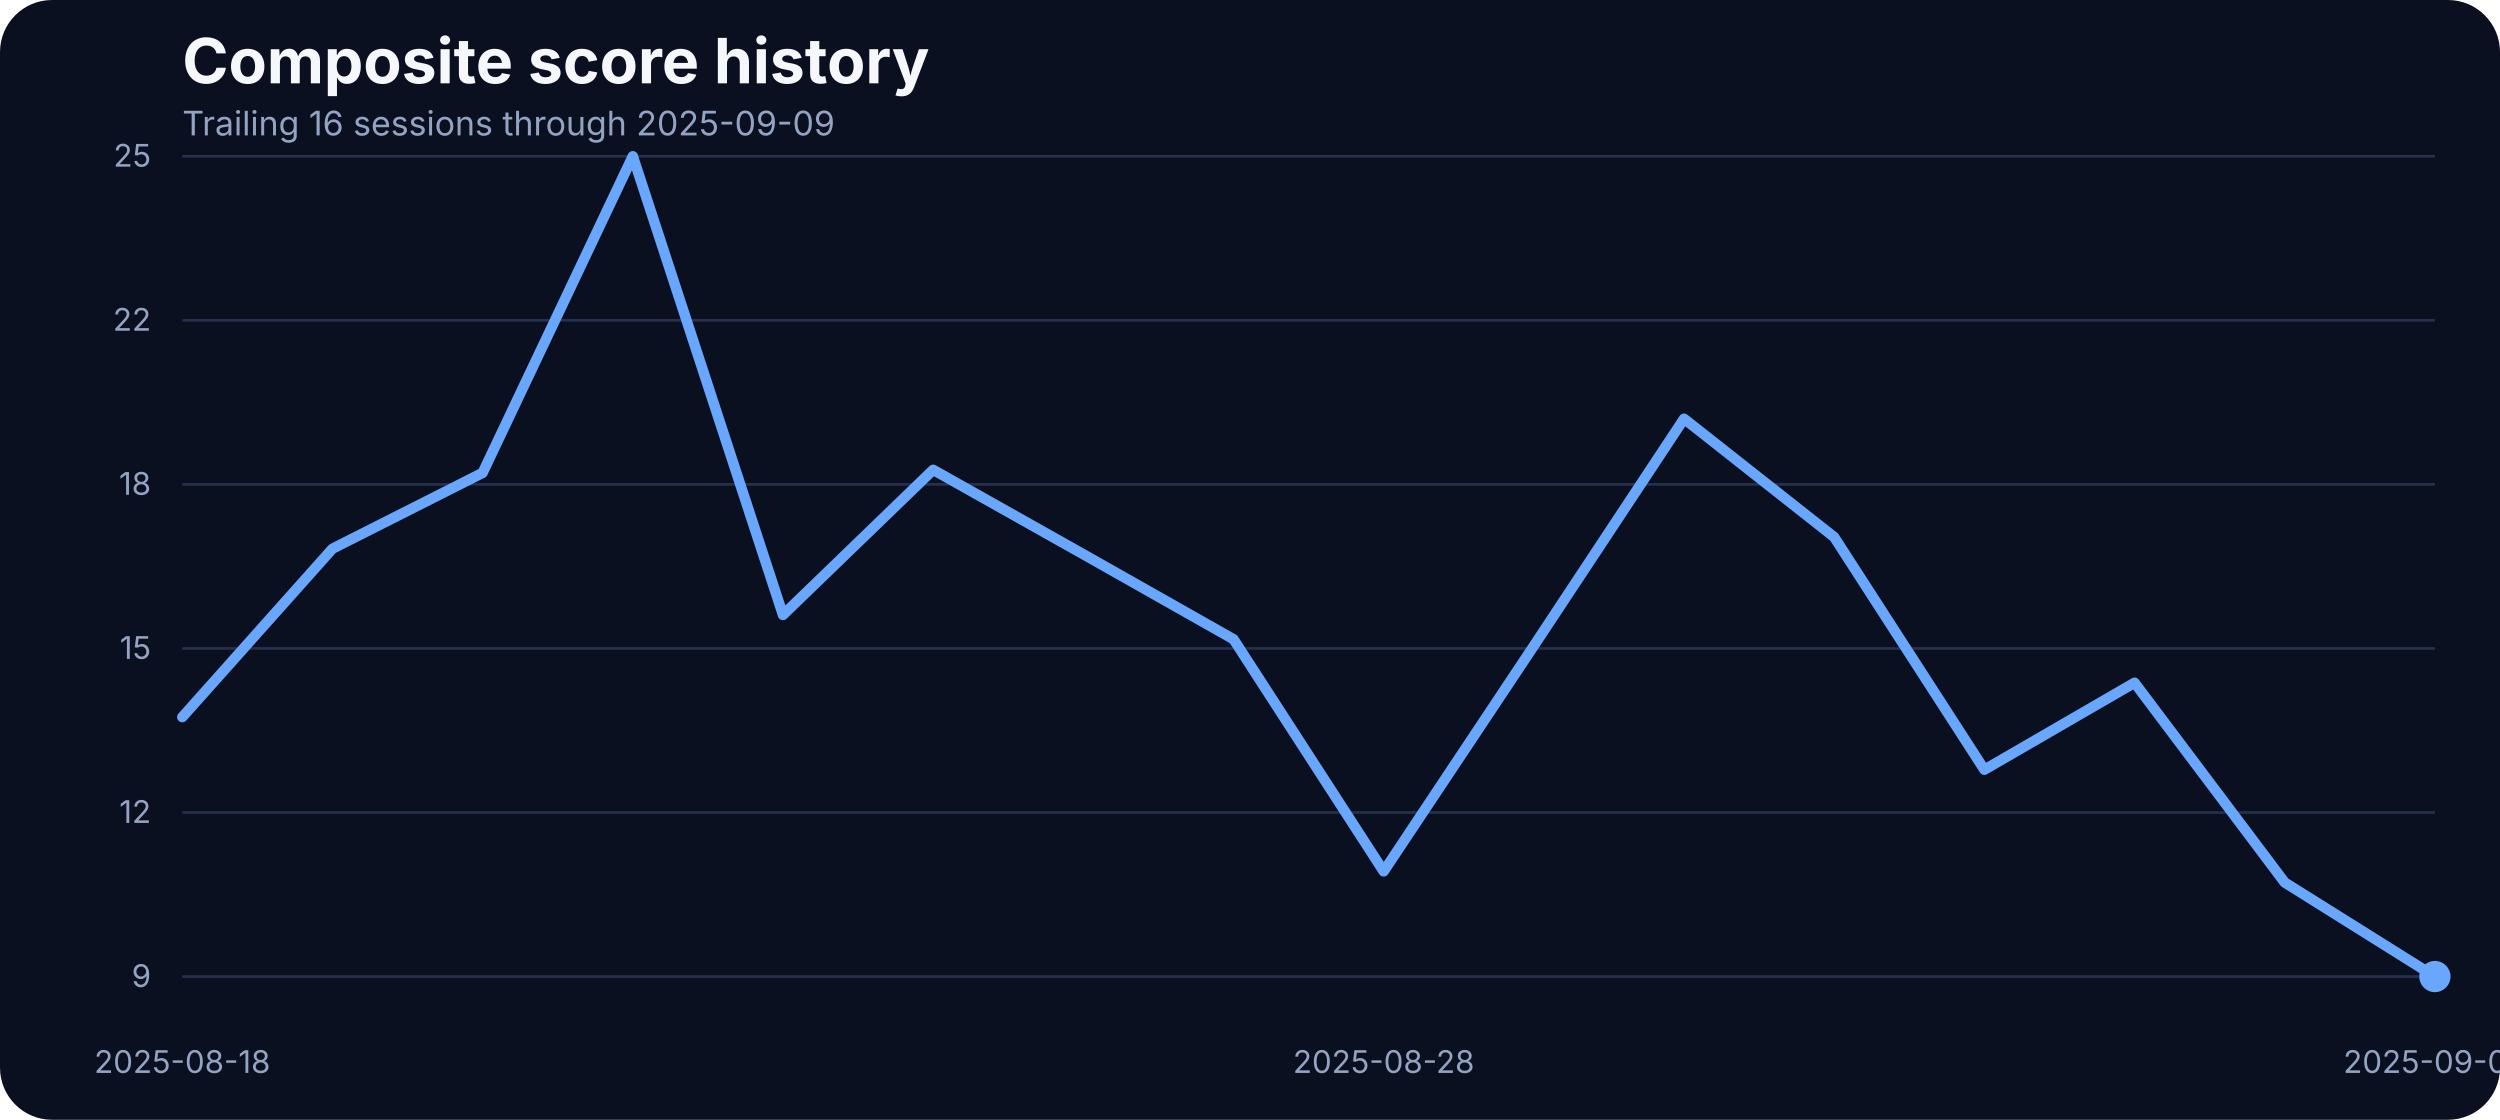
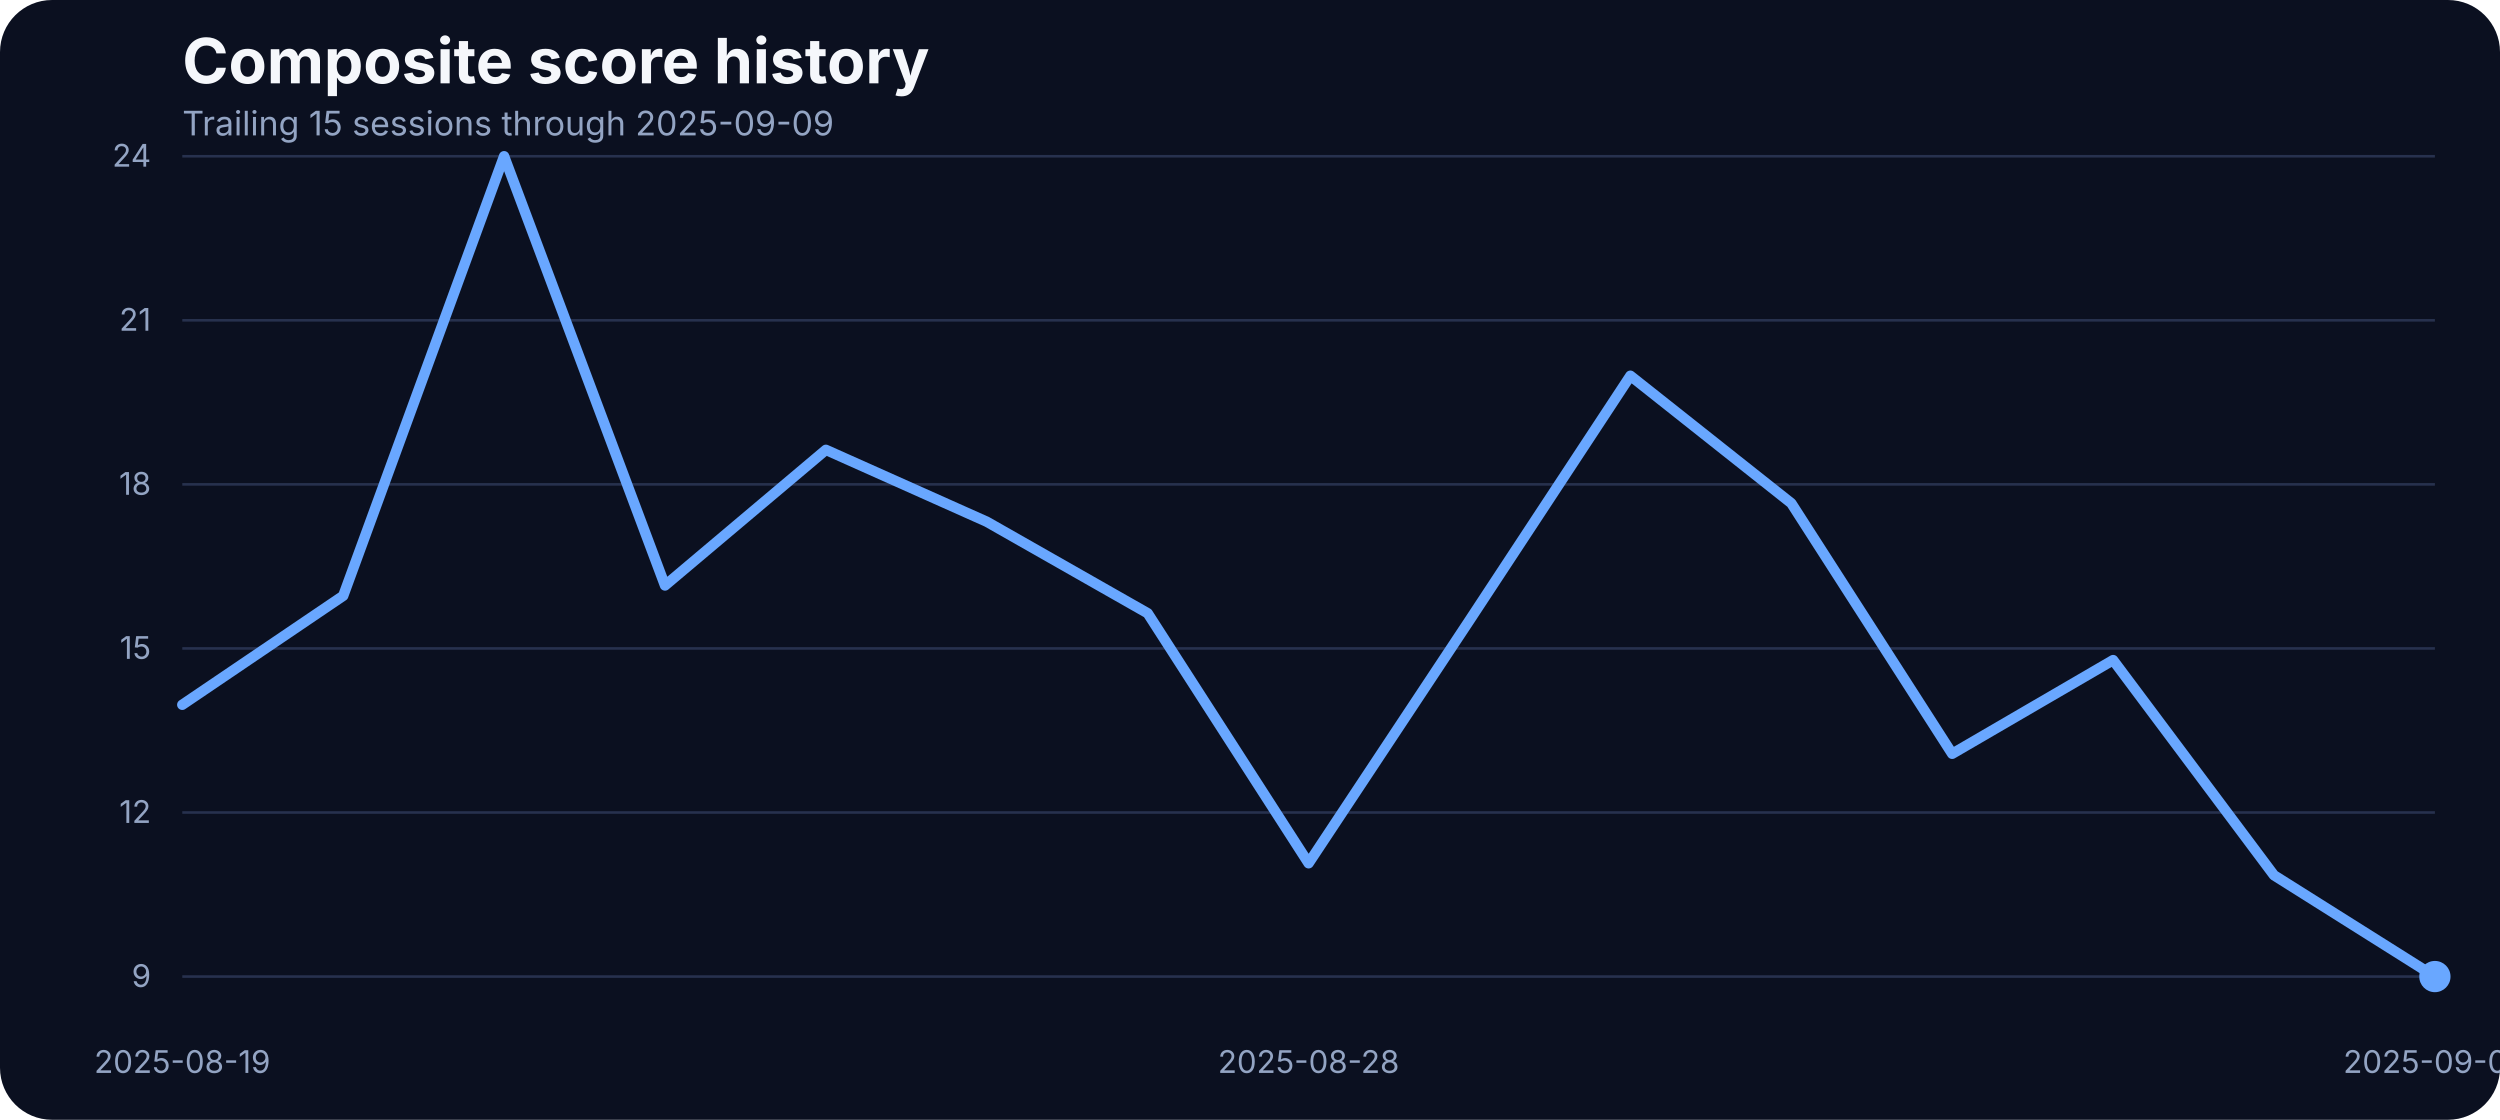
<svg xmlns="http://www.w3.org/2000/svg" width="960" height="430" viewBox="0 0 960 430" role="img" aria-label="Composite score history">
  <rect width="100%" height="100%" fill="#0b1020" rx="20" />
  <text x="70" y="32" fill="#f5f7fb" font-family="Inter, Arial, sans-serif" font-size="24" font-weight="700">Composite score history</text>
-   <text x="70" y="52" fill="#93a4c3" font-family="Inter, Arial, sans-serif" font-size="13">Trailing 16 sessions through 2025-09-09</text>
+   <text x="70" y="52" fill="#93a4c3" font-family="Inter, Arial, sans-serif" font-size="13">Trailing 15 sessions through 2025-09-09</text>
  <line x1="70" x2="935" y1="375.00" y2="375.00" stroke="#27314e" stroke-width="1" />
  <text x="58" y="379.00" text-anchor="end" fill="#93a4c3" font-family="Inter, Arial, sans-serif" font-size="12">9</text>
  <line x1="70" x2="935" y1="312.00" y2="312.00" stroke="#27314e" stroke-width="1" />
  <text x="58" y="316.00" text-anchor="end" fill="#93a4c3" font-family="Inter, Arial, sans-serif" font-size="12">12</text>
  <line x1="70" x2="935" y1="249.00" y2="249.00" stroke="#27314e" stroke-width="1" />
  <text x="58" y="253.00" text-anchor="end" fill="#93a4c3" font-family="Inter, Arial, sans-serif" font-size="12">15</text>
  <line x1="70" x2="935" y1="186.00" y2="186.00" stroke="#27314e" stroke-width="1" />
  <text x="58" y="190.00" text-anchor="end" fill="#93a4c3" font-family="Inter, Arial, sans-serif" font-size="12">18</text>
  <line x1="70" x2="935" y1="123.00" y2="123.00" stroke="#27314e" stroke-width="1" />
-   <text x="58" y="127.00" text-anchor="end" fill="#93a4c3" font-family="Inter, Arial, sans-serif" font-size="12">22</text>
+   <text x="58" y="127.00" text-anchor="end" fill="#93a4c3" font-family="Inter, Arial, sans-serif" font-size="12">21</text>
  <line x1="70" x2="935" y1="60.00" y2="60.00" stroke="#27314e" stroke-width="1" />
-   <text x="58" y="64.00" text-anchor="end" fill="#93a4c3" font-family="Inter, Arial, sans-serif" font-size="12">25</text>
-   <text x="70.00" y="412" text-anchor="middle" fill="#93a4c3" font-family="Inter, Arial, sans-serif" font-size="12">2025-08-18</text>
-   <text x="531.33" y="412" text-anchor="middle" fill="#93a4c3" font-family="Inter, Arial, sans-serif" font-size="12">2025-08-28</text>
+   <text x="58" y="64.00" text-anchor="end" fill="#93a4c3" font-family="Inter, Arial, sans-serif" font-size="12">24</text>
+   <text x="70.00" y="412" text-anchor="middle" fill="#93a4c3" font-family="Inter, Arial, sans-serif" font-size="12">2025-08-19</text>
+   <text x="502.50" y="412" text-anchor="middle" fill="#93a4c3" font-family="Inter, Arial, sans-serif" font-size="12">2025-08-28</text>
  <text x="935.00" y="412" text-anchor="middle" fill="#93a4c3" font-family="Inter, Arial, sans-serif" font-size="12">2025-09-09</text>
-   <path d="M 70.00 275.37 L 127.67 210.70 L 185.33 181.57 L 243.00 60.00 L 300.67 236.14 L 358.33 180.41 L 416.00 212.84 L 473.67 245.47 L 531.33 334.61 L 589.00 247.99 L 646.67 160.79 L 704.33 206.24 L 762.00 295.57 L 819.67 262.17 L 877.33 338.88 L 935.00 375.00" fill="none" stroke="#69a7ff" stroke-width="4" stroke-linecap="round" stroke-linejoin="round" />
+   <path d="M 70.00 270.63 L 131.79 228.79 L 193.57 60.00 L 255.36 224.82 L 317.14 172.74 L 378.93 200.35 L 440.71 235.49 L 502.50 331.49 L 564.29 238.21 L 626.07 144.29 L 687.86 193.24 L 749.64 289.45 L 811.43 253.48 L 873.21 336.10 L 935.00 375.00" fill="none" stroke="#69a7ff" stroke-width="4" stroke-linecap="round" stroke-linejoin="round" />
  <circle cx="935.00" cy="375.00" r="6" fill="#69a7ff" />
</svg>
